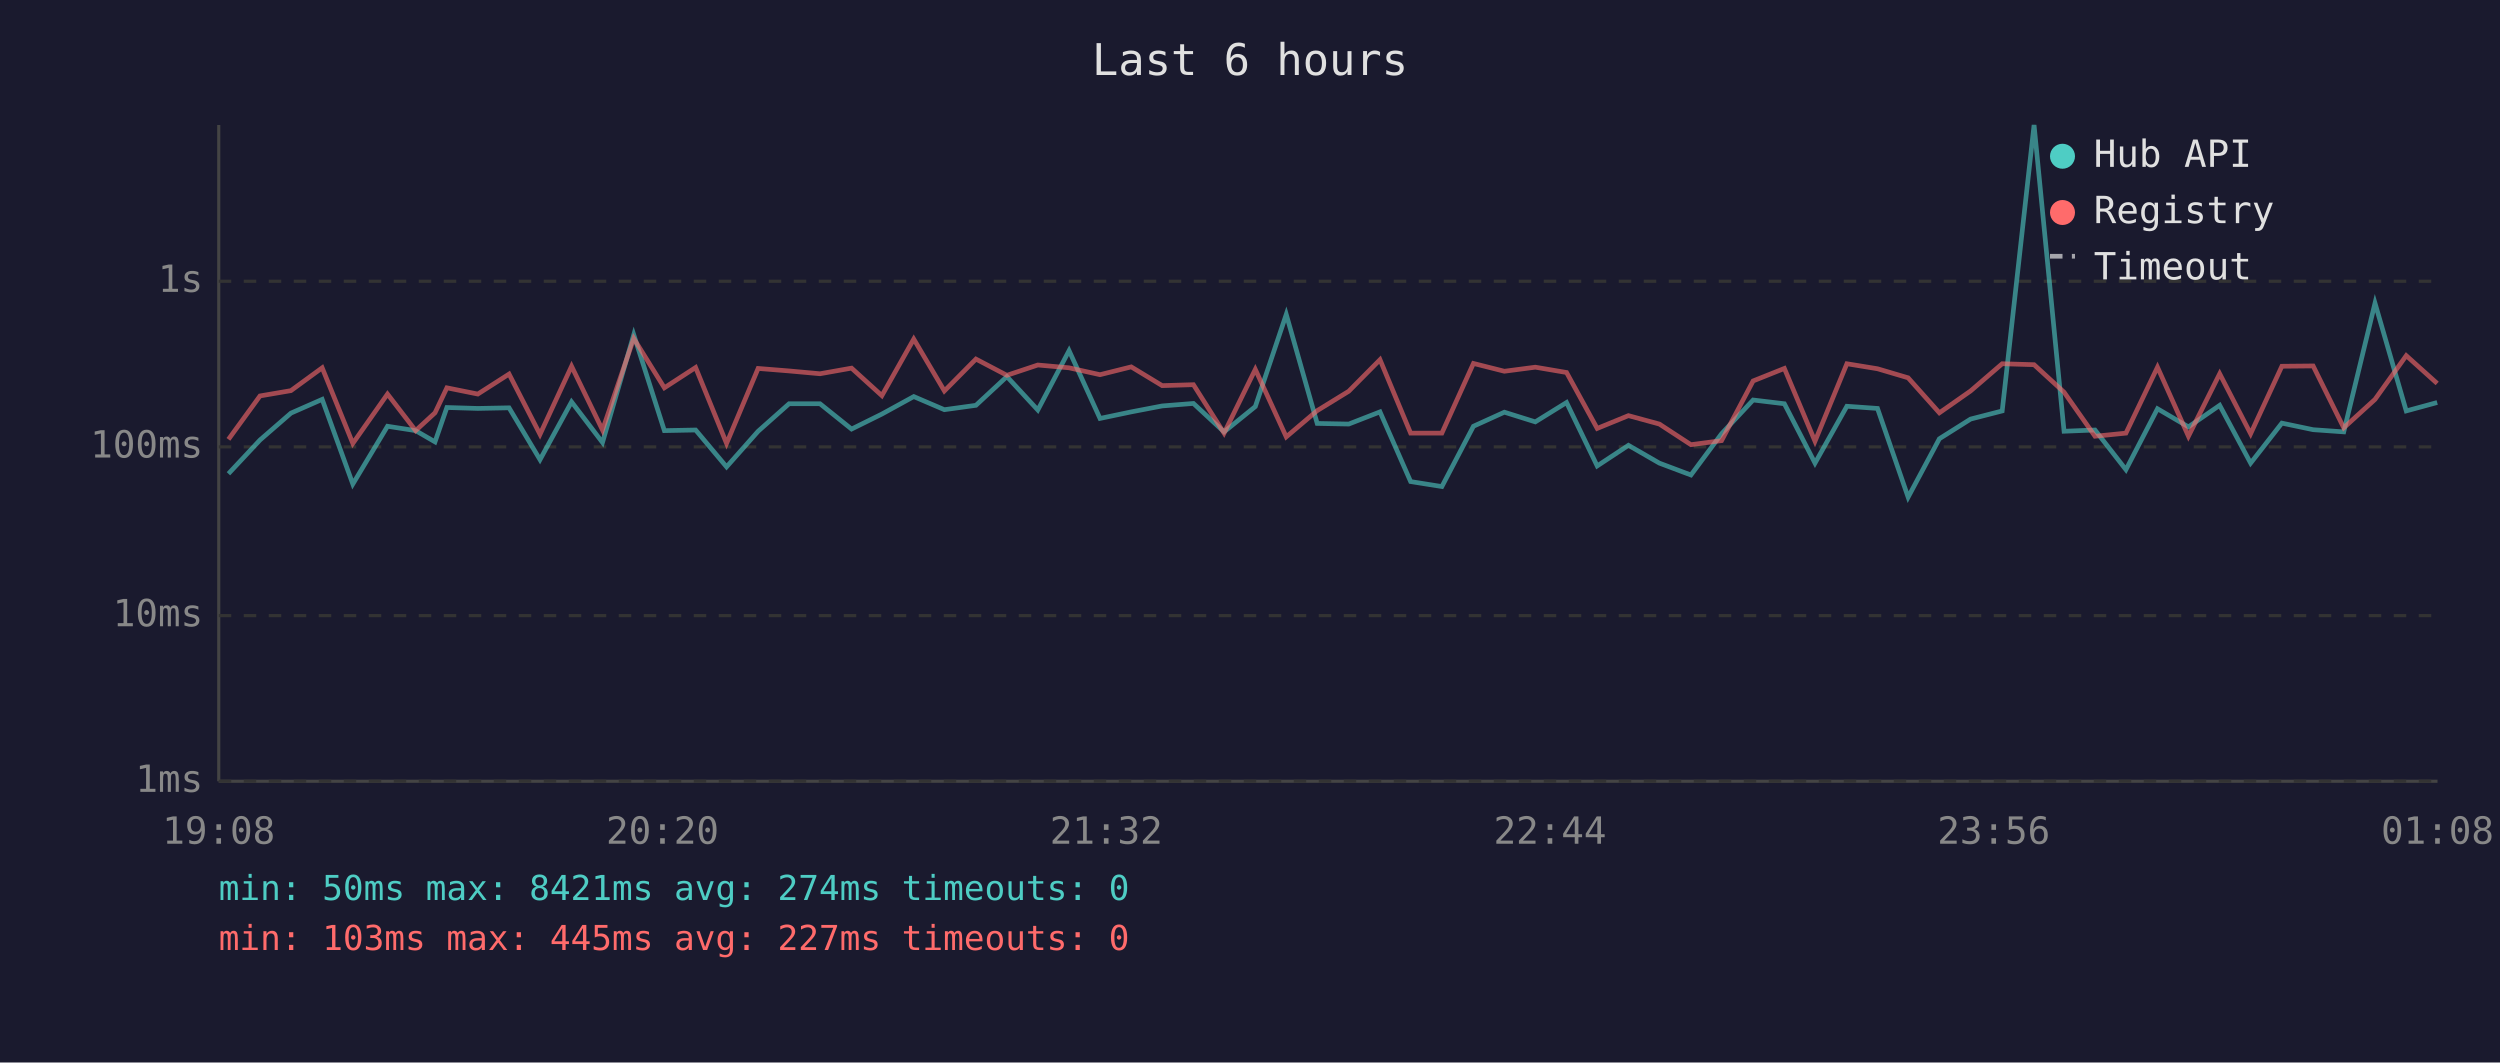
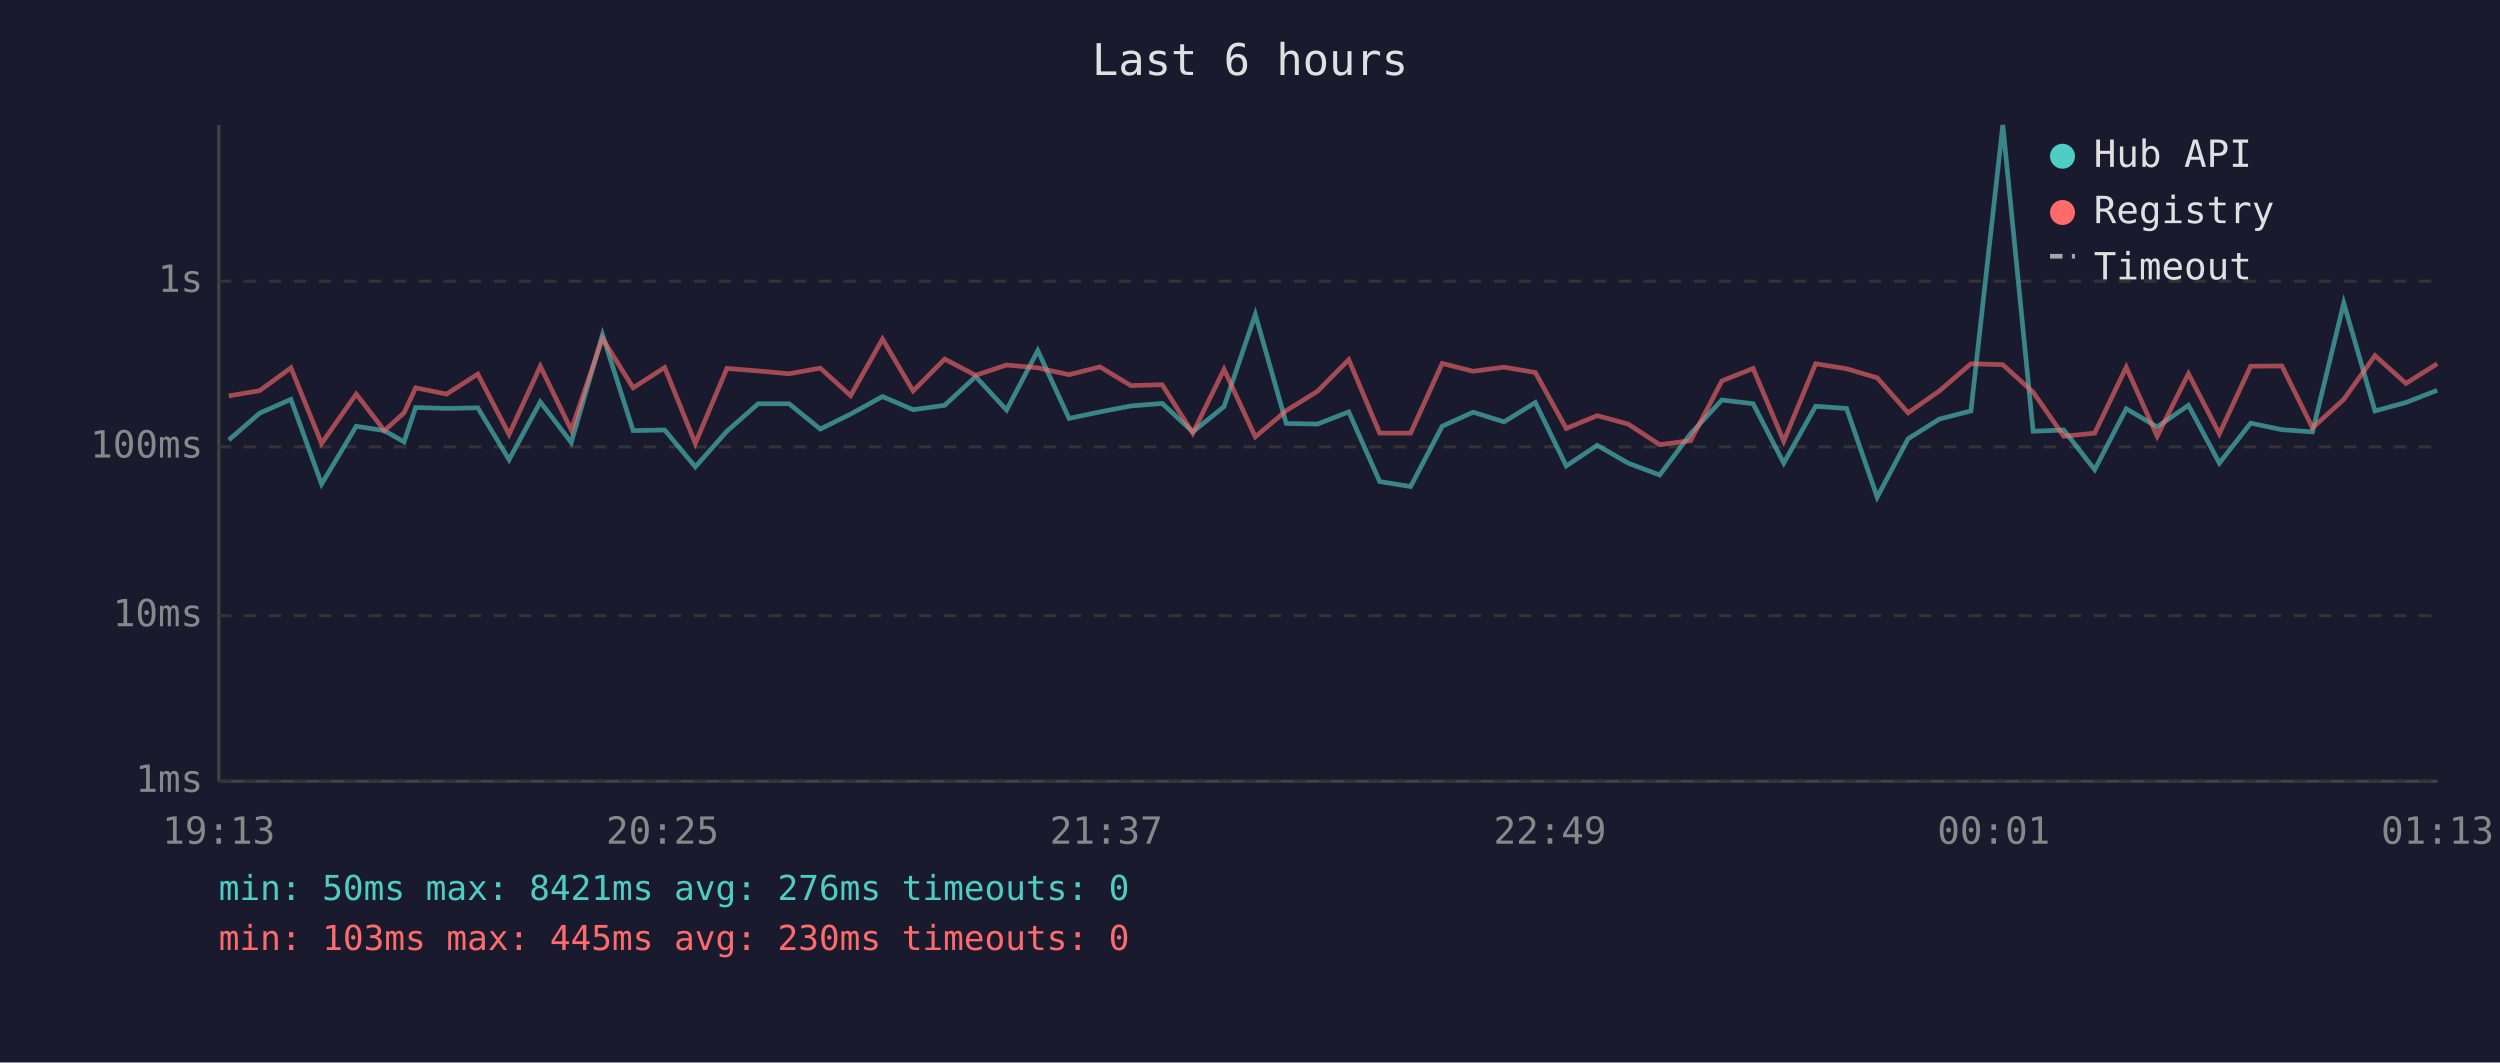
<svg xmlns="http://www.w3.org/2000/svg" viewBox="0 0 800 340" font-family="monospace" font-size="12">
  <rect width="800" height="340" fill="#1a1a2e" />
  <text x="400" y="24" fill="#e0e0e0" font-size="14" text-anchor="middle">Last 6 hours</text>
  <line x1="70" y1="40" x2="70" y2="250" stroke="#444" stroke-width="1" />
  <line x1="70" y1="250" x2="780" y2="250" stroke="#444" stroke-width="1" />
  <line x1="70" y1="250" x2="780" y2="250" stroke="#333" stroke-width="1" stroke-dasharray="4" />
  <text x="65" y="250" fill="#888" text-anchor="end" dominant-baseline="middle">1ms</text>
  <line x1="70" y1="197" x2="780" y2="197" stroke="#333" stroke-width="1" stroke-dasharray="4" />
  <text x="65" y="197" fill="#888" text-anchor="end" dominant-baseline="middle">10ms</text>
  <line x1="70" y1="143" x2="780" y2="143" stroke="#333" stroke-width="1" stroke-dasharray="4" />
  <text x="65" y="143" fill="#888" text-anchor="end" dominant-baseline="middle">100ms</text>
  <line x1="70" y1="90" x2="780" y2="90" stroke="#333" stroke-width="1" stroke-dasharray="4" />
  <text x="65" y="90" fill="#888" text-anchor="end" dominant-baseline="middle">1s</text>
-   <text x="70" y="270" fill="#888" text-anchor="middle">19:08</text>
-   <text x="212" y="270" fill="#888" text-anchor="middle">20:20</text>
-   <text x="354" y="270" fill="#888" text-anchor="middle">21:32</text>
-   <text x="496" y="270" fill="#888" text-anchor="middle">22:44</text>
-   <text x="638" y="270" fill="#888" text-anchor="middle">23:56</text>
-   <text x="780" y="270" fill="#888" text-anchor="middle">01:08</text>
-   <polyline points="73.1,151.6 83.2,140.8 93.1,132.2 103.1,127.8 112.9,154.9 124.0,136.4 133.0,137.8 139.2,141.4 143.0,130.4 152.9,130.7 162.9,130.5 172.8,147.1 182.9,128.6 192.8,141.6 202.8,107.1 212.6,137.8 222.6,137.6 232.5,149.4 242.6,138.0 252.5,129.2 262.4,129.2 272.5,137.3 282.2,132.5 292.4,126.9 302.2,131.1 312.3,129.7 322.2,120.5 332.1,131.2 342.1,112.2 352.0,133.9 362.0,131.8 371.9,129.9 381.9,129.1 391.7,138.2 401.7,130.1 411.6,100.6 421.5,135.5 431.6,135.7 441.6,131.8 451.4,154.1 461.4,155.7 471.5,136.4 481.4,131.9 491.3,135.0 501.3,128.8 511.1,149.1 521.1,142.5 531.0,148.2 541.1,152.0 550.9,138.8 561.0,128.0 571.0,129.2 580.8,148.2 591.0,130.0 600.8,130.7 610.6,159.1 620.6,140.4 630.6,134.1 640.7,131.5 650.9,40.0 660.5,138.0 670.4,137.6 680.3,150.3 690.4,130.8 700.3,136.6 710.3,129.7 720.2,148.2 730.2,135.4 740.2,137.5 750.0,138.2 760.0,97.0 770.0,131.5 779.9,128.8" fill="none" stroke="#4ecdc4" stroke-width="1.5" opacity="0.6" />
-   <polyline points="73.1,140.6 83.2,126.7 93.1,125.0 103.1,117.7 112.9,141.9 124.0,126.1 133.0,137.8 139.2,132.1 143.0,124.1 152.9,126.1 162.9,119.7 172.8,139.0 182.9,117.2 192.8,137.6 202.8,108.3 212.6,124.1 222.6,117.6 232.5,141.9 242.6,117.9 252.5,118.7 262.4,119.6 272.5,117.8 282.2,126.6 292.4,108.5 302.2,125.1 312.3,114.9 322.2,120.1 332.1,116.8 342.1,117.7 352.0,119.9 362.0,117.4 371.9,123.4 381.9,123.1 391.7,138.6 401.7,118.2 411.6,139.8 421.5,131.4 431.6,125.2 441.6,115.1 451.4,138.6 461.4,138.6 471.5,116.3 481.4,118.8 491.3,117.5 501.3,119.2 511.1,137.1 521.1,133.0 531.0,135.7 541.1,142.3 550.9,141.0 561.0,121.9 571.0,117.9 580.8,141.2 591.0,116.4 600.8,118.0 610.6,120.9 620.6,132.1 630.6,125.1 640.7,116.4 650.9,116.7 660.5,125.5 670.4,139.6 680.3,138.6 690.4,117.5 700.3,139.6 710.3,119.6 720.2,138.8 730.2,117.2 740.2,117.1 750.0,136.9 760.0,127.8 770.0,113.8 779.9,122.7" fill="none" stroke="#ff6b6b" stroke-width="1.5" opacity="0.6" />
+   <text x="70" y="270" fill="#888" text-anchor="middle">19:13</text>
+   <text x="212" y="270" fill="#888" text-anchor="middle">20:25</text>
+   <text x="354" y="270" fill="#888" text-anchor="middle">21:37</text>
+   <text x="496" y="270" fill="#888" text-anchor="middle">22:49</text>
+   <text x="638" y="270" fill="#888" text-anchor="middle">00:01</text>
+   <text x="780" y="270" fill="#888" text-anchor="middle">01:13</text>
+   <polyline points="73.2,140.8 83.1,132.2 93.1,127.8 102.9,154.9 114.0,136.4 123.0,137.8 129.3,141.4 133.0,130.4 142.9,130.7 152.9,130.5 162.9,147.1 172.9,128.6 182.8,141.6 192.8,107.1 202.6,137.8 212.7,137.6 222.5,149.4 232.6,138.0 242.6,129.2 252.5,129.2 262.5,137.3 272.2,132.5 282.4,126.9 292.2,131.1 302.3,129.7 312.2,120.5 322.1,131.2 332.1,112.2 342.1,133.9 352.0,131.8 361.9,129.9 371.9,129.1 381.7,138.2 391.7,130.1 401.7,100.6 411.6,135.5 421.6,135.7 431.6,131.8 441.5,154.1 451.4,155.7 461.5,136.4 471.4,131.9 481.3,135.0 491.3,128.8 501.2,149.1 511.1,142.5 521.0,148.2 531.1,152.0 541.0,138.8 551.0,128.0 561.0,129.2 570.8,148.2 581.0,130.0 590.9,130.7 600.7,159.1 610.6,140.4 620.6,134.1 630.7,131.5 640.9,40.0 650.6,138.0 660.4,137.6 670.3,150.3 680.4,130.8 690.3,136.6 700.3,129.7 710.2,148.2 720.2,135.4 730.2,137.5 740.0,138.2 750.0,97.0 760.0,131.5 769.9,128.8 779.9,124.9" fill="none" stroke="#4ecdc4" stroke-width="1.5" opacity="0.6" />
+   <polyline points="73.2,126.7 83.1,125.0 93.1,117.7 102.9,141.9 114.0,126.1 123.0,137.8 129.3,132.1 133.0,124.1 142.9,126.1 152.9,119.7 162.9,139.0 172.9,117.2 182.8,137.6 192.8,108.3 202.6,124.1 212.7,117.6 222.5,141.9 232.6,117.9 242.6,118.7 252.5,119.6 262.5,117.8 272.2,126.6 282.4,108.5 292.2,125.1 302.3,114.9 312.2,120.1 322.1,116.8 332.1,117.7 342.1,119.9 352.0,117.4 361.9,123.4 371.9,123.1 381.7,138.6 391.7,118.2 401.7,139.8 411.6,131.4 421.6,125.2 431.6,115.1 441.5,138.6 451.4,138.6 461.5,116.3 471.4,118.8 481.3,117.5 491.3,119.2 501.2,137.1 511.1,133.0 521.0,135.7 531.1,142.3 541.0,141.0 551.0,121.9 561.0,117.9 570.8,141.2 581.0,116.4 590.9,118.0 600.7,120.9 610.6,132.1 620.6,125.1 630.7,116.4 640.9,116.7 650.6,125.5 660.4,139.6 670.3,138.6 680.4,117.5 690.3,139.6 700.3,119.6 710.2,138.8 720.2,117.2 730.2,117.1 740.0,136.9 750.0,127.8 760.0,113.8 769.9,122.7 779.9,116.4" fill="none" stroke="#ff6b6b" stroke-width="1.5" opacity="0.6" />
  <circle cx="660" cy="50" r="4" fill="#4ecdc4" />
  <text x="670" y="50" fill="#e0e0e0" dominant-baseline="middle">Hub API</text>
  <circle cx="660" cy="68" r="4" fill="#ff6b6b" />
  <text x="670" y="68" fill="#e0e0e0" dominant-baseline="middle">Registry</text>
  <line x1="656" y1="82" x2="664" y2="82" stroke="#e0e0e0" stroke-width="1.5" stroke-dasharray="4,3" opacity="0.7" />
  <text x="670" y="86" fill="#e0e0e0" dominant-baseline="middle">Timeout</text>
-   <text x="70" y="288" fill="#4ecdc4" font-size="11">min: 50ms  max: 8421ms  avg: 274ms  timeouts: 0</text>
-   <text x="70" y="304" fill="#ff6b6b" font-size="11">min: 103ms  max: 445ms  avg: 227ms  timeouts: 0</text>
+   <text x="70" y="288" fill="#4ecdc4" font-size="11">min: 50ms  max: 8421ms  avg: 276ms  timeouts: 0</text>
+   <text x="70" y="304" fill="#ff6b6b" font-size="11">min: 103ms  max: 445ms  avg: 230ms  timeouts: 0</text>
</svg>
